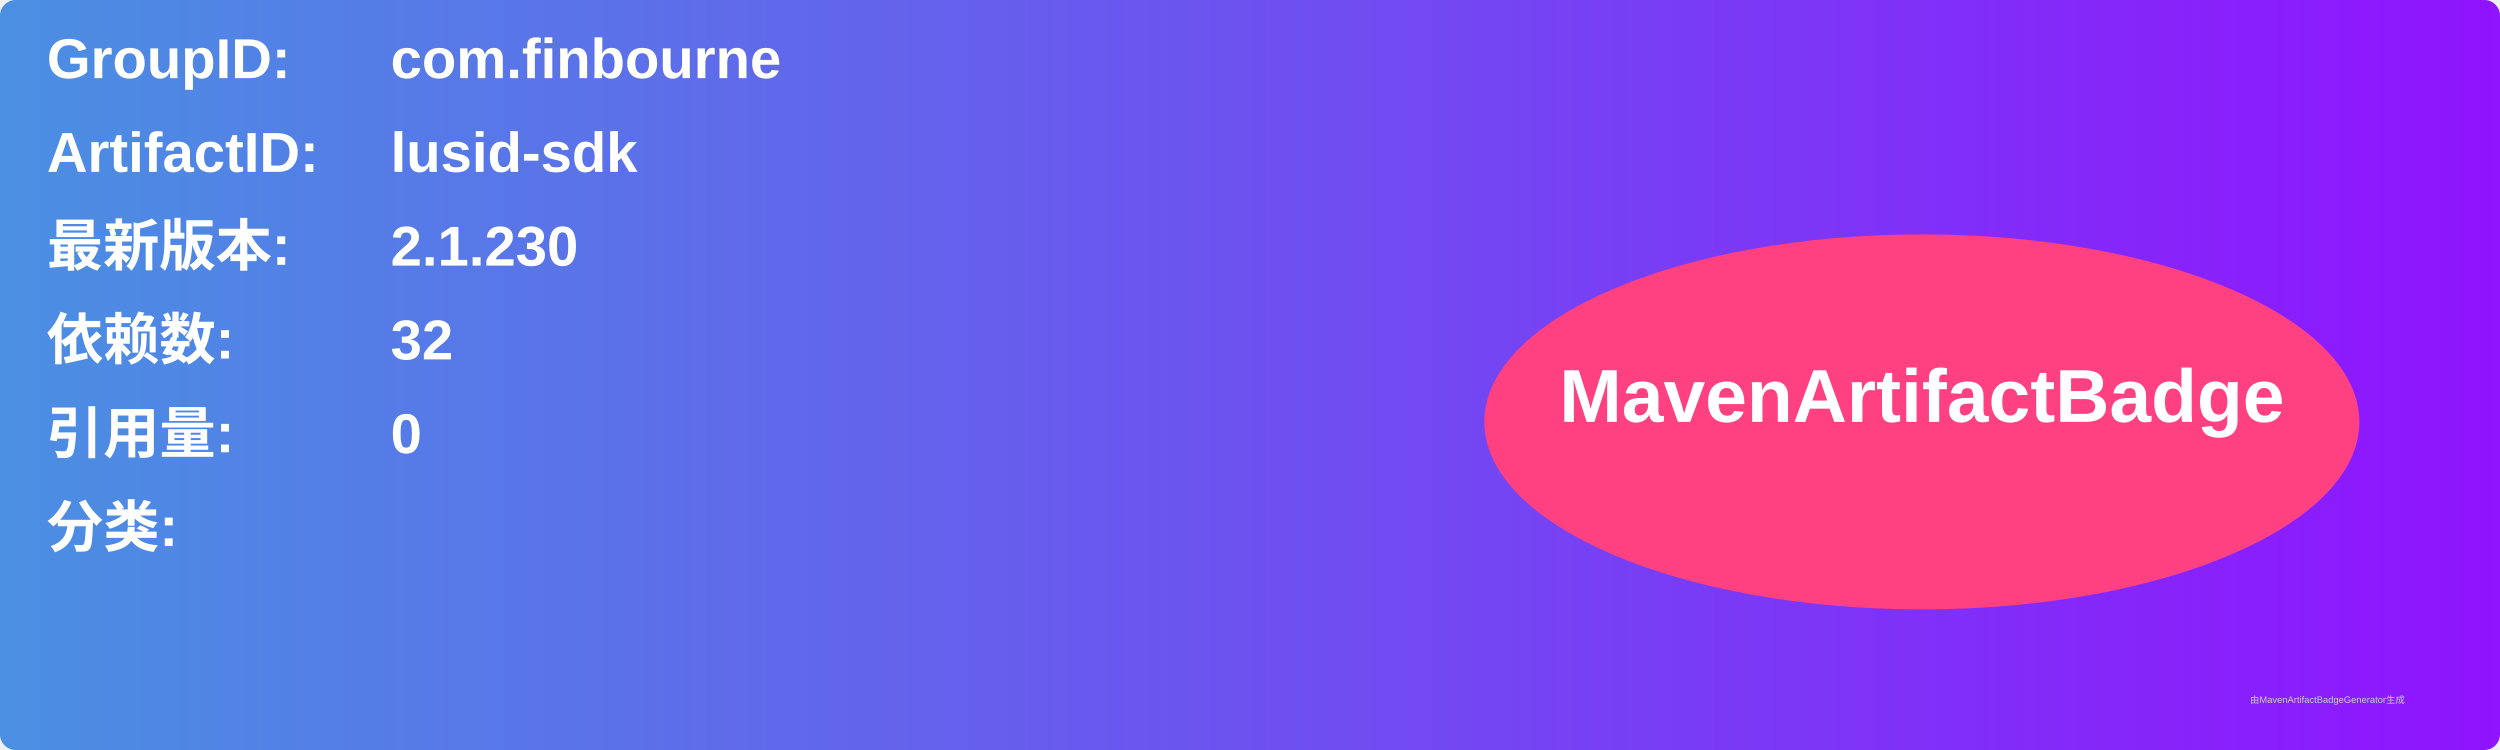
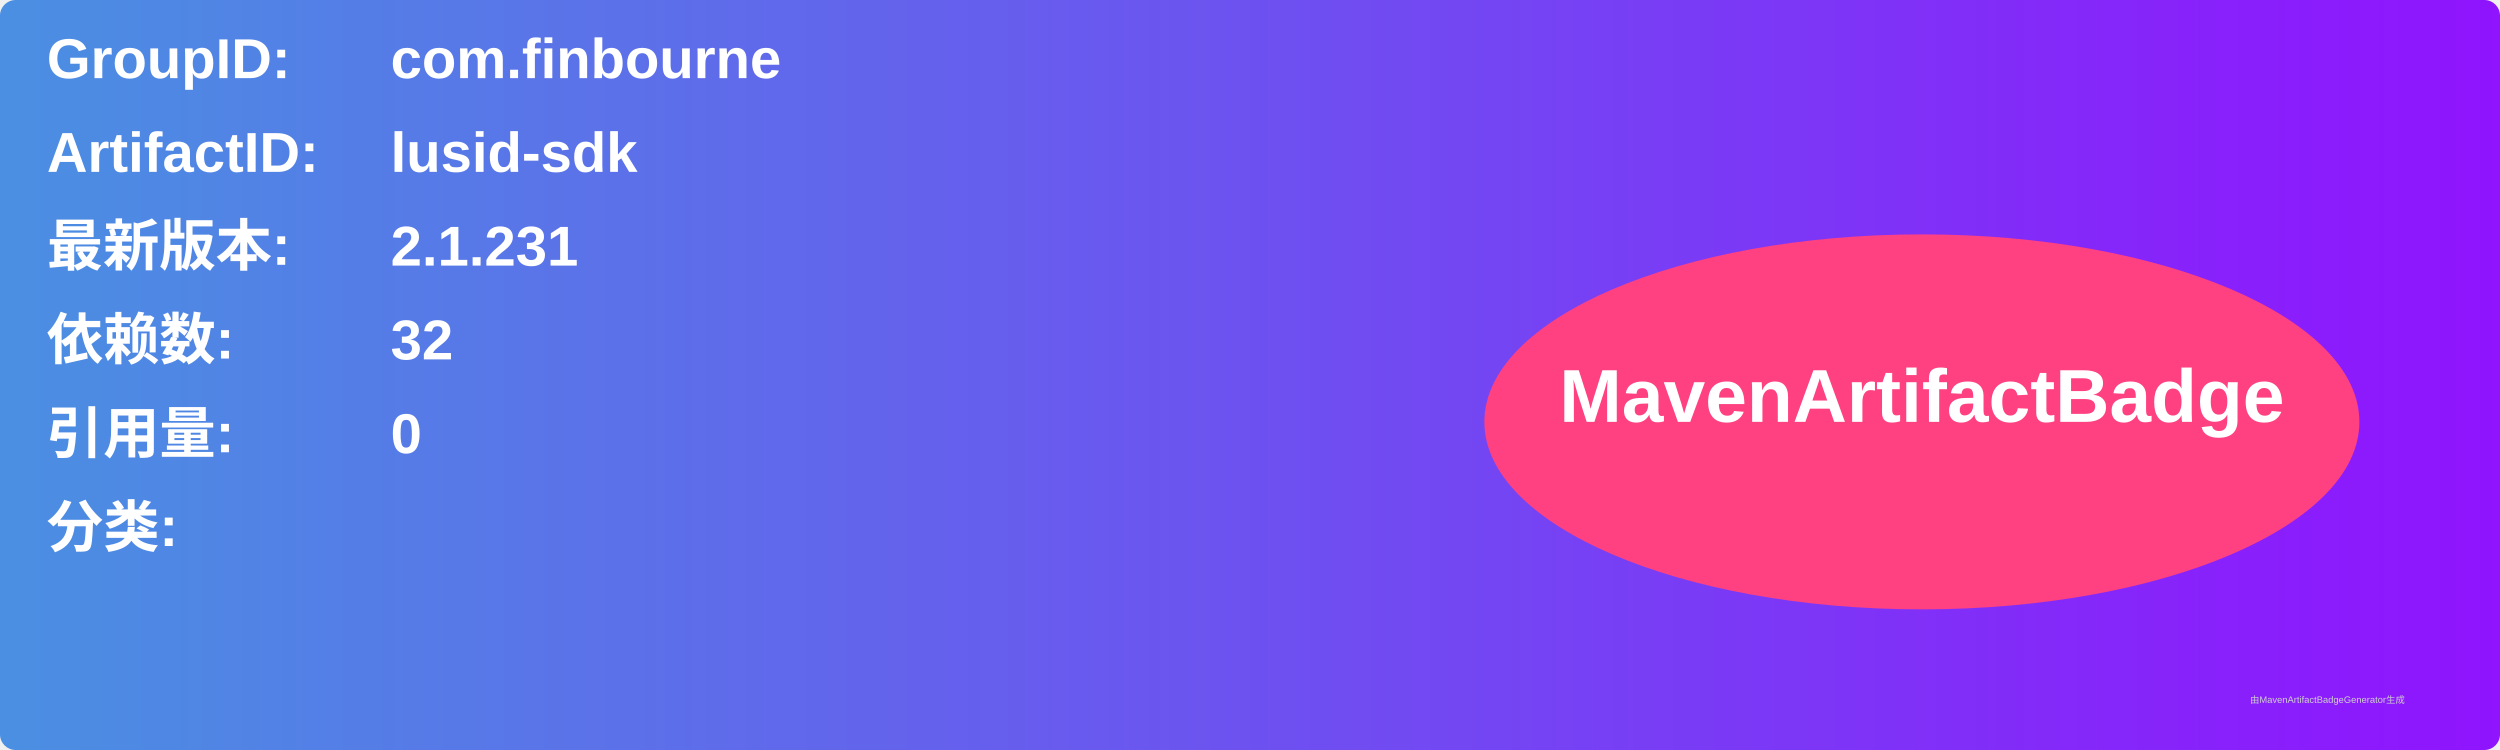
<svg xmlns="http://www.w3.org/2000/svg" width="800" height="240" viewBox="0 0 800 240">
  <linearGradient id="grad" x1="0%" y1="0%" x2="100%" y2="0%">
    <stop offset="0%" stop-color="#4a90e2" />
    <stop offset="100%" stop-color="#9013fe" />
  </linearGradient>
  <rect width="100%" height="100%" rx="5" ry="5" fill="url(#grad)" />
  <g transform="translate(15, 15)">
    <text x="0" y="10" font-family="Arial" font-size="18" fill="white" font-weight="bold" width="260">GroupID:</text>
    <text x="110" y="10" font-family="Arial" font-size="18" fill="white" font-weight="bold" width="460">com.finbourne</text>
    <text x="0" y="40" font-family="Arial" font-size="18" fill="white" font-weight="bold" width="260">ArtifactID:</text>
    <text x="110" y="40" font-family="Arial" font-size="18" fill="white" font-weight="bold" width="460">lusid-sdk</text>
    <text x="0" y="70" font-family="Arial" font-size="18" fill="white" font-weight="bold">最新版本:</text>
    <text x="110" y="70" font-family="Arial" font-size="18" fill="white" font-weight="bold">
-       <tspan font-weight="bold">2.1.230</tspan>
+       <tspan font-weight="bold">2.1.231</tspan>
    </text>
    <text x="0" y="100" font-family="Arial" font-size="18" fill="white" font-weight="bold">依赖数: </text>
    <text x="110" y="100" font-family="Arial" font-size="18" fill="white">
      <tspan font-weight="bold">32</tspan>
    </text>
    <text x="0" y="130" font-family="Arial" font-size="18" fill="white" font-weight="bold">引用量: </text>
    <text x="110" y="130" font-family="Arial" font-size="18" fill="white">
      <tspan font-weight="bold">0</tspan>
    </text>
    <text x="0" y="160" font-family="Arial" font-size="18" fill="white" font-weight="bold">分类:</text>
    <text x="10" y="190" font-family="Arial" font-size="10" fill="white">
      <tspan font-weight="bold" />
    </text>
    <ellipse cx="600" cy="120" rx="140" ry="60" fill="#ff4081" />
    <text x="600" y="120" text-anchor="middle" font-family="Arial" font-size="24" fill="white" font-weight="bold">MavenArtifactBadge</text>
  </g>
  <text x="720" y="225" font-family="Arial" font-size="3" fill="#d0d0d0">由MavenArtifactBadgeGenerator生成</text>
</svg>
